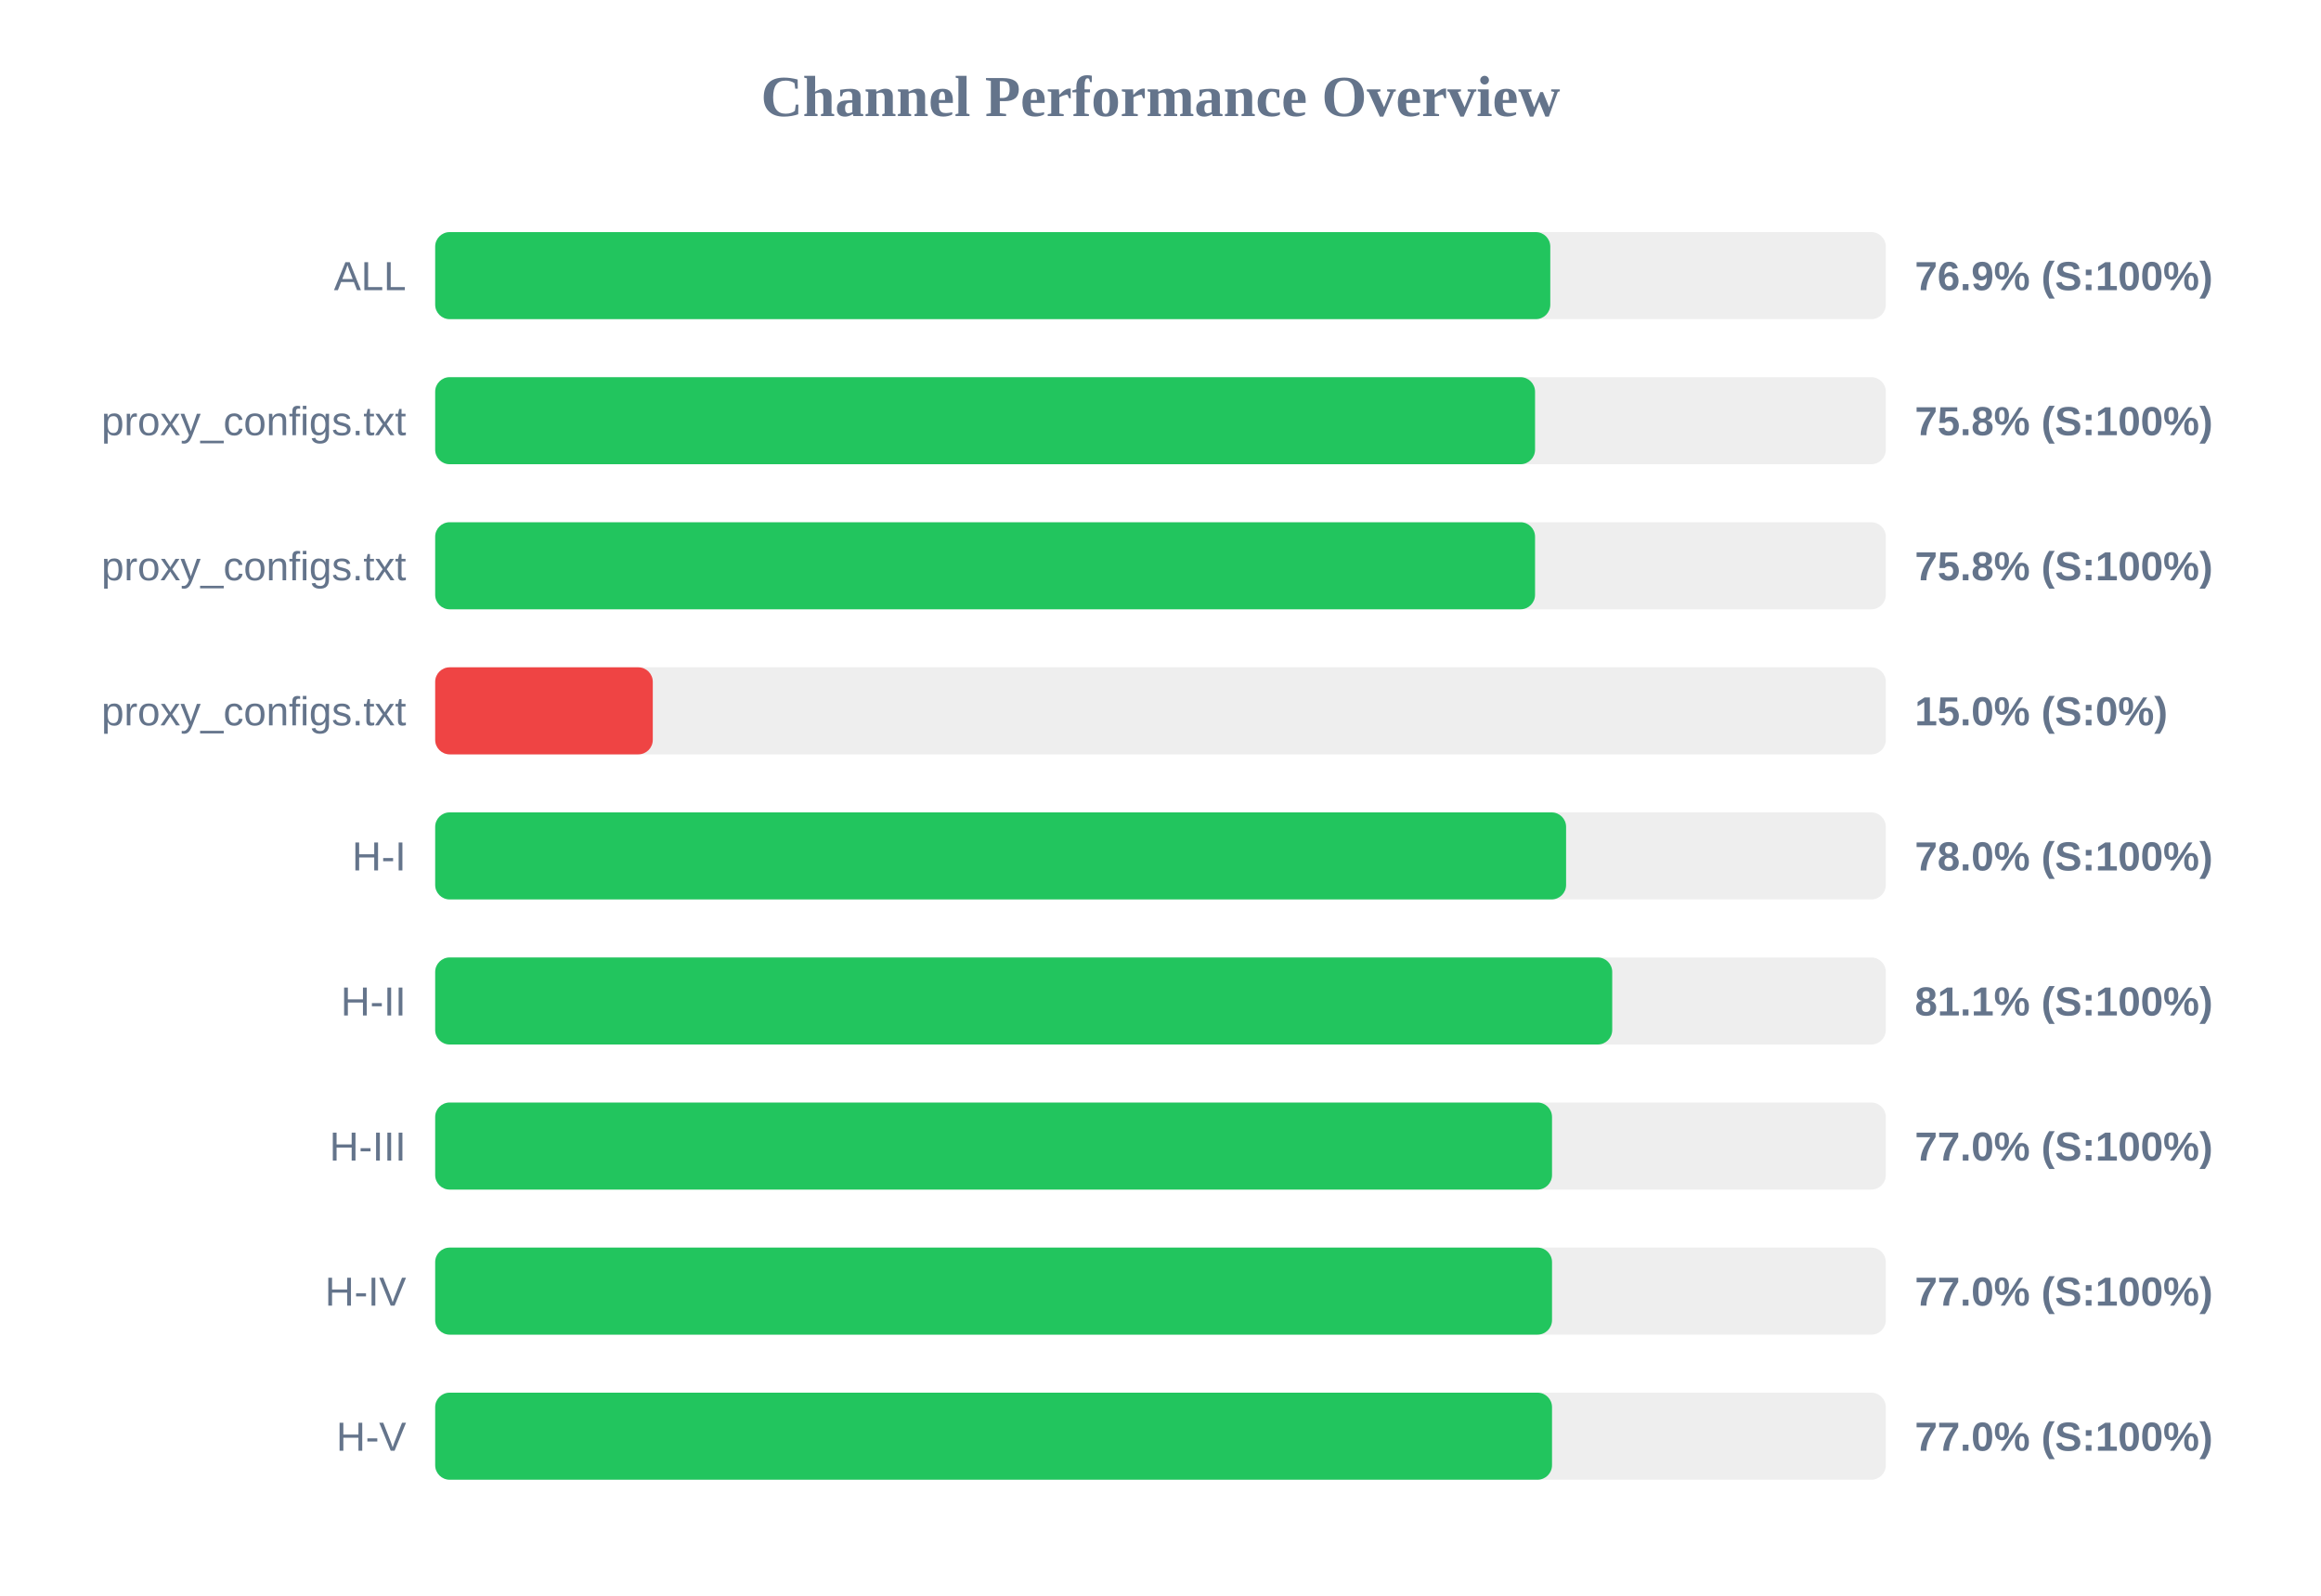
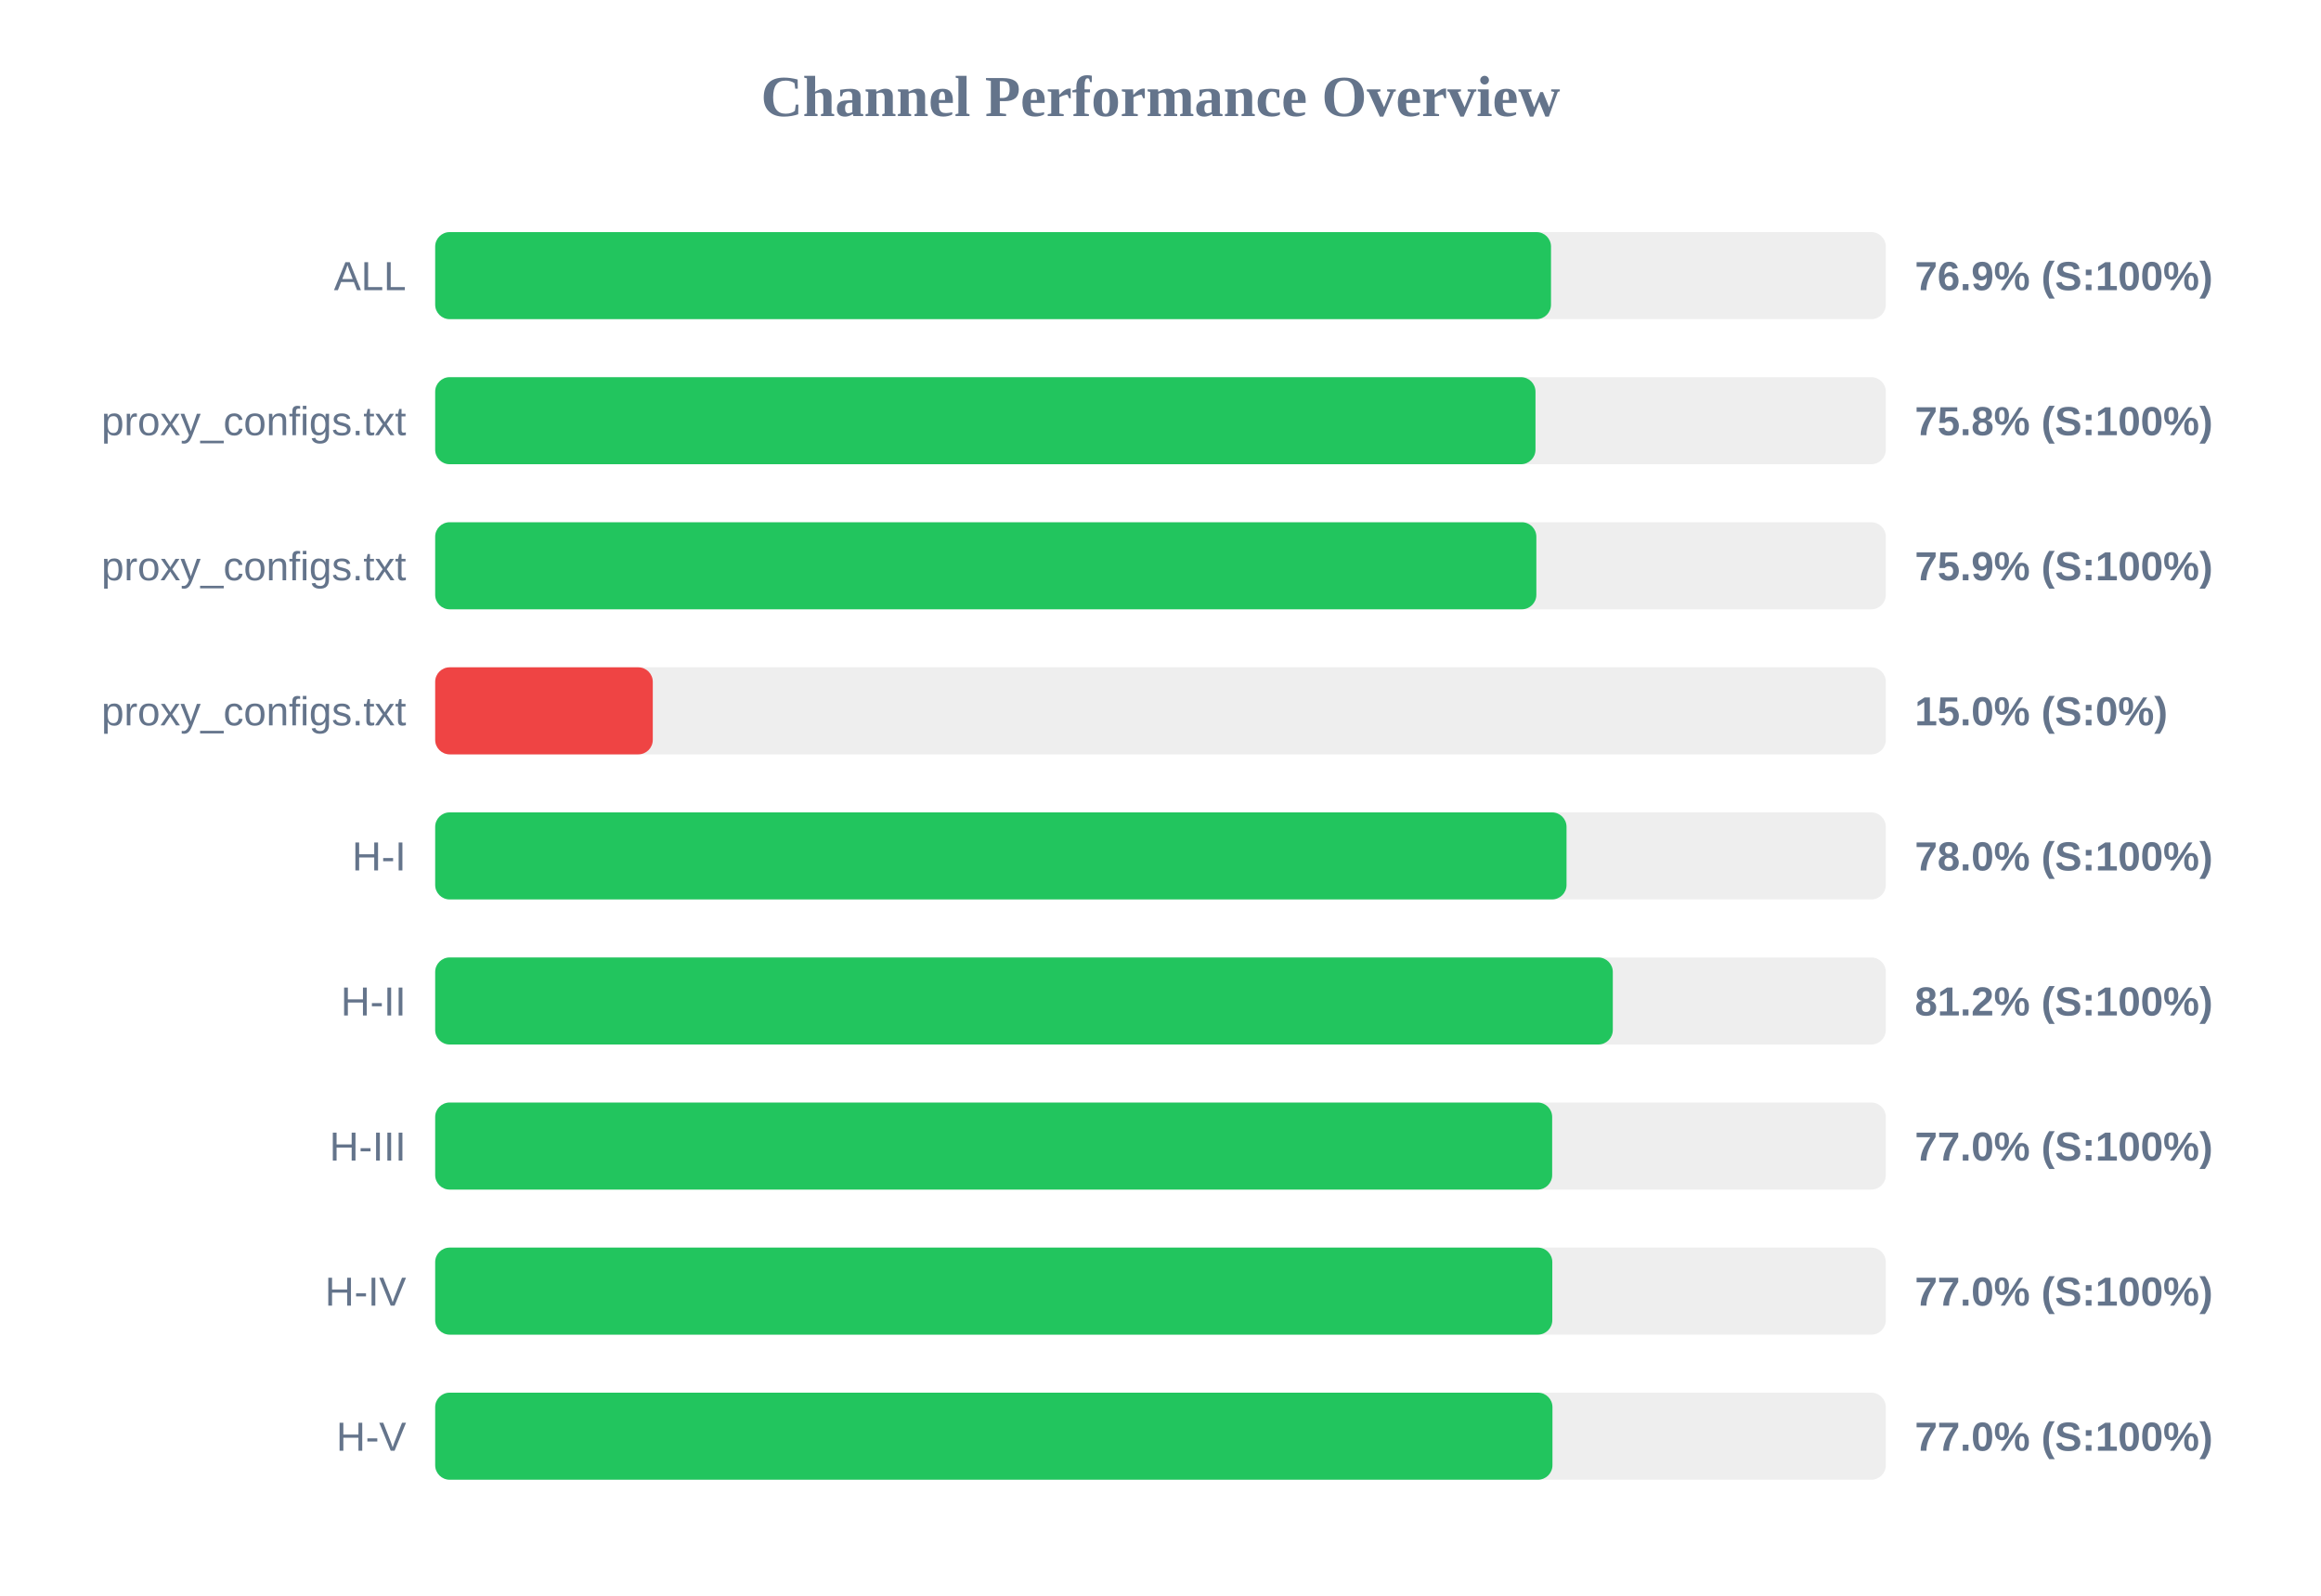
<svg xmlns="http://www.w3.org/2000/svg" width="800" height="550" version="1.1">
  <style>
        .row { font: 14px Arial; fill: #64748b; }
        .score { font: bold 14px Arial; fill: #64748b; }
    </style>
  <text x="400" y="40" text-anchor="middle" font-size="20px" font-weight="bold" fill="#64748b">Channel Performance Overview</text>
  <rect x="150" y="80" width="500" height="30" fill="#eee" rx="5" />
-   <rect x="150" y="80" width="384.35" height="30" fill="#22c55e" rx="5" />
+   <rect x="150" y="80" width="384.6" height="30" fill="#22c55e" rx="5" />
  <text x="140" y="100" text-anchor="end" class="row">ALL</text>
  <text x="660" y="100" text-anchor="start" class="score">76.9% (S:100%)</text>
  <rect x="150" y="130" width="500" height="30" fill="#eee" rx="5" />
-   <rect x="150" y="130" width="379.1" height="30" fill="#22c55e" rx="5" />
+   <rect x="150" y="130" width="379.25" height="30" fill="#22c55e" rx="5" />
  <text x="140" y="150" text-anchor="end" class="row">proxy_configs.txt</text>
  <text x="660" y="150" text-anchor="start" class="score">75.8% (S:100%)</text>
  <rect x="150" y="180" width="500" height="30" fill="#eee" rx="5" />
-   <rect x="150" y="180" width="379.1" height="30" fill="#22c55e" rx="5" />
+   <rect x="150" y="180" width="379.55" height="30" fill="#22c55e" rx="5" />
  <text x="140" y="200" text-anchor="end" class="row">proxy_configs.txt</text>
-   <text x="660" y="200" text-anchor="start" class="score">75.8% (S:100%)</text>
+   <text x="660" y="200" text-anchor="start" class="score">75.9% (S:100%)</text>
  <rect x="150" y="230" width="500" height="30" fill="#eee" rx="5" />
  <rect x="150" y="230" width="75.0" height="30" fill="#ef4444" rx="5" />
  <text x="140" y="250" text-anchor="end" class="row">proxy_configs.txt</text>
  <text x="660" y="250" text-anchor="start" class="score">15.0% (S:0%)</text>
  <rect x="150" y="280" width="500" height="30" fill="#eee" rx="5" />
-   <rect x="150" y="280" width="389.8" height="30" fill="#22c55e" rx="5" />
+   <rect x="150" y="280" width="389.95" height="30" fill="#22c55e" rx="5" />
  <text x="140" y="300" text-anchor="end" class="row">H-I</text>
  <text x="660" y="300" text-anchor="start" class="score">78.0% (S:100%)</text>
  <rect x="150" y="330" width="500" height="30" fill="#eee" rx="5" />
-   <rect x="150" y="330" width="405.7" height="30" fill="#22c55e" rx="5" />
+   <rect x="150" y="330" width="405.9" height="30" fill="#22c55e" rx="5" />
  <text x="140" y="350" text-anchor="end" class="row">H-II</text>
-   <text x="660" y="350" text-anchor="start" class="score">81.1% (S:100%)</text>
+   <text x="660" y="350" text-anchor="start" class="score">81.2% (S:100%)</text>
  <rect x="150" y="380" width="500" height="30" fill="#eee" rx="5" />
-   <rect x="150" y="380" width="384.95" height="30" fill="#22c55e" rx="5" />
+   <rect x="150" y="380" width="385.0" height="30" fill="#22c55e" rx="5" />
  <text x="140" y="400" text-anchor="end" class="row">H-III</text>
  <text x="660" y="400" text-anchor="start" class="score">77.0% (S:100%)</text>
  <rect x="150" y="430" width="500" height="30" fill="#eee" rx="5" />
-   <rect x="150" y="430" width="384.95" height="30" fill="#22c55e" rx="5" />
+   <rect x="150" y="430" width="385.05" height="30" fill="#22c55e" rx="5" />
  <text x="140" y="450" text-anchor="end" class="row">H-IV</text>
  <text x="660" y="450" text-anchor="start" class="score">77.0% (S:100%)</text>
  <rect x="150" y="480" width="500" height="30" fill="#eee" rx="5" />
-   <rect x="150" y="480" width="384.95" height="30" fill="#22c55e" rx="5" />
+   <rect x="150" y="480" width="385.1" height="30" fill="#22c55e" rx="5" />
  <text x="140" y="500" text-anchor="end" class="row">H-V</text>
  <text x="660" y="500" text-anchor="start" class="score">77.0% (S:100%)</text>
</svg>
